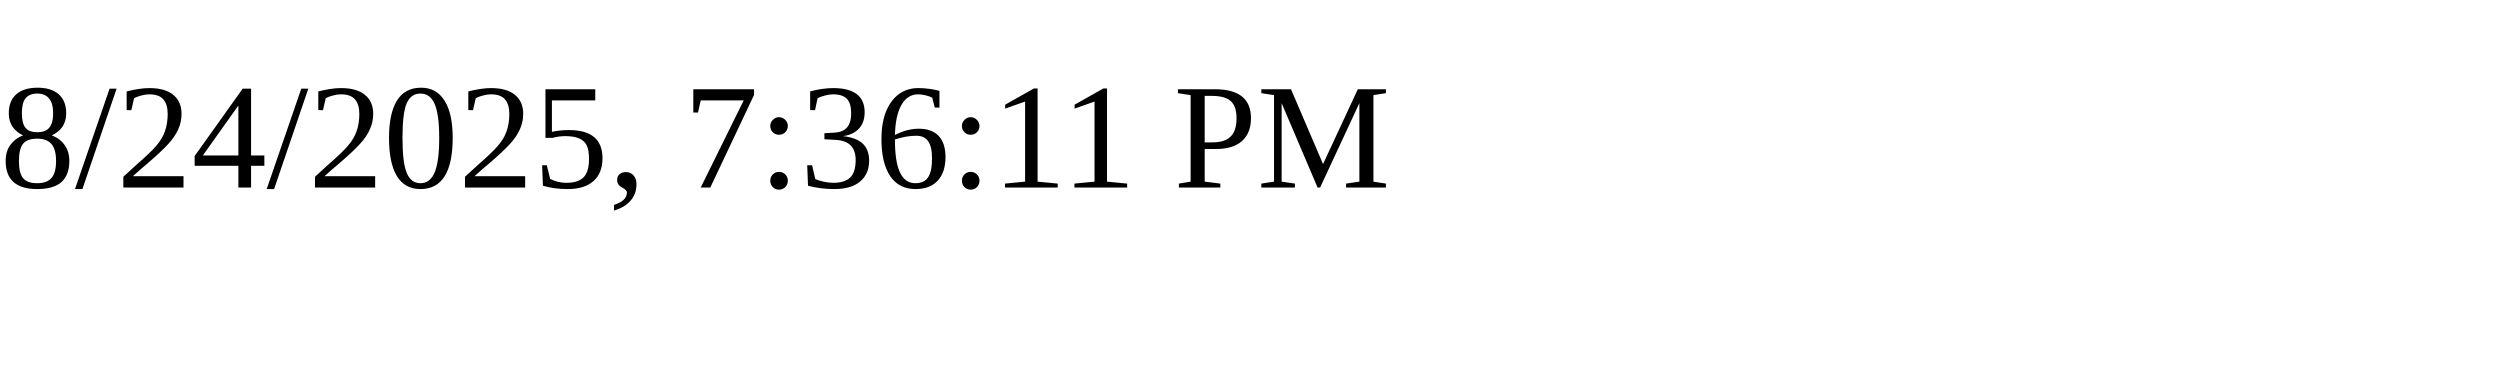
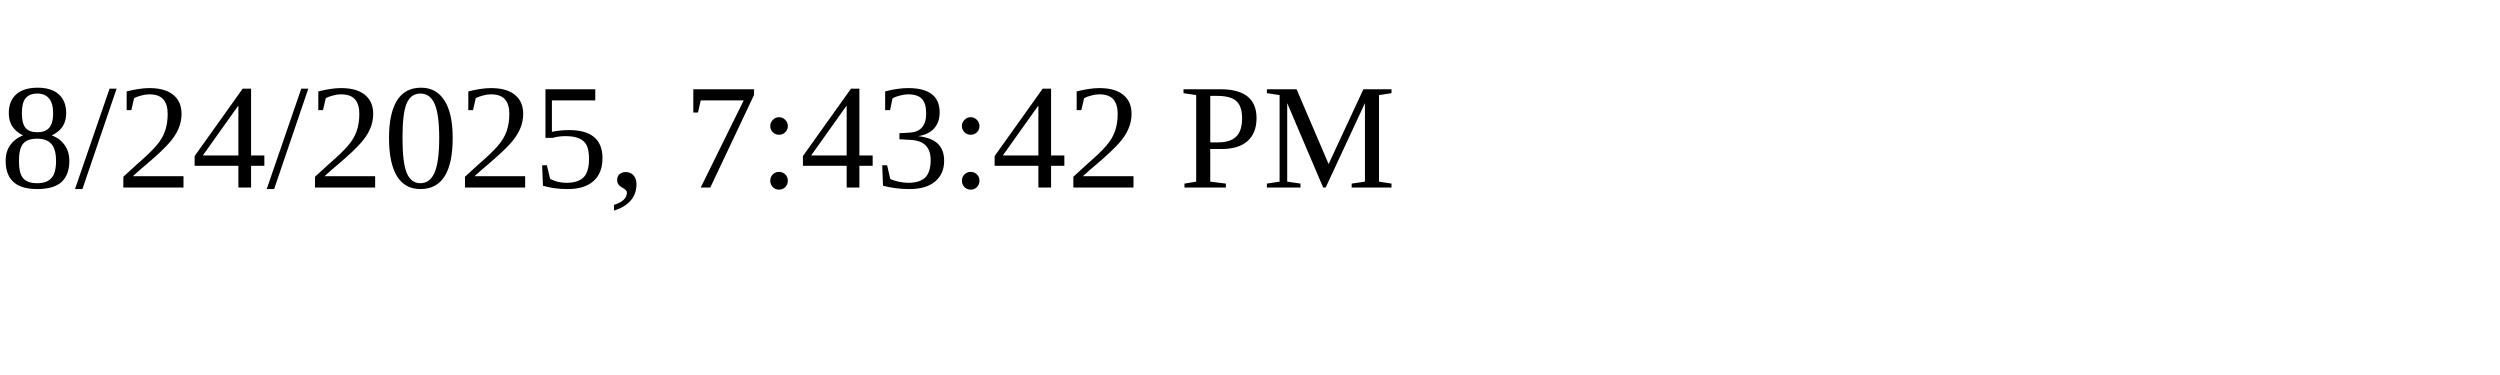
<svg xmlns="http://www.w3.org/2000/svg" height="30" width="200">
-   <text x="0" y="15">8/24/2025, 7:36:11 PM</text>
+   <text x="0" y="15">8/24/2025, 7:43:42 PM</text>
</svg>
